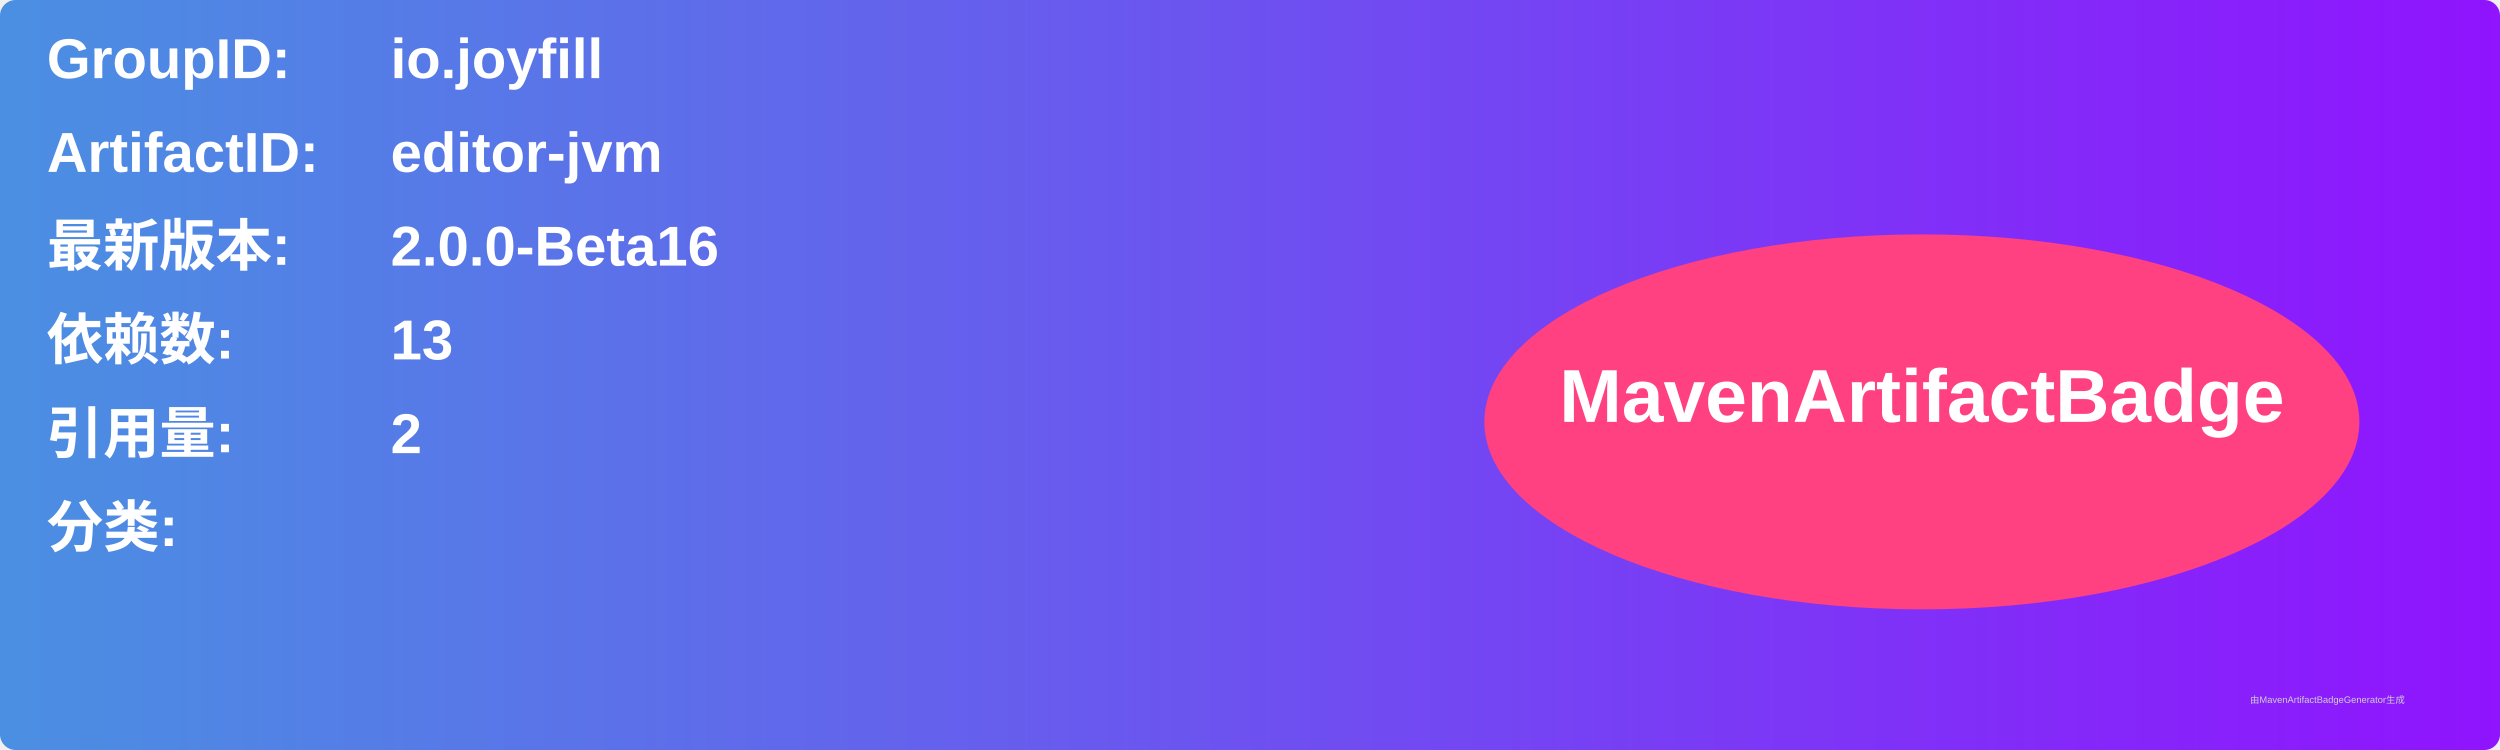
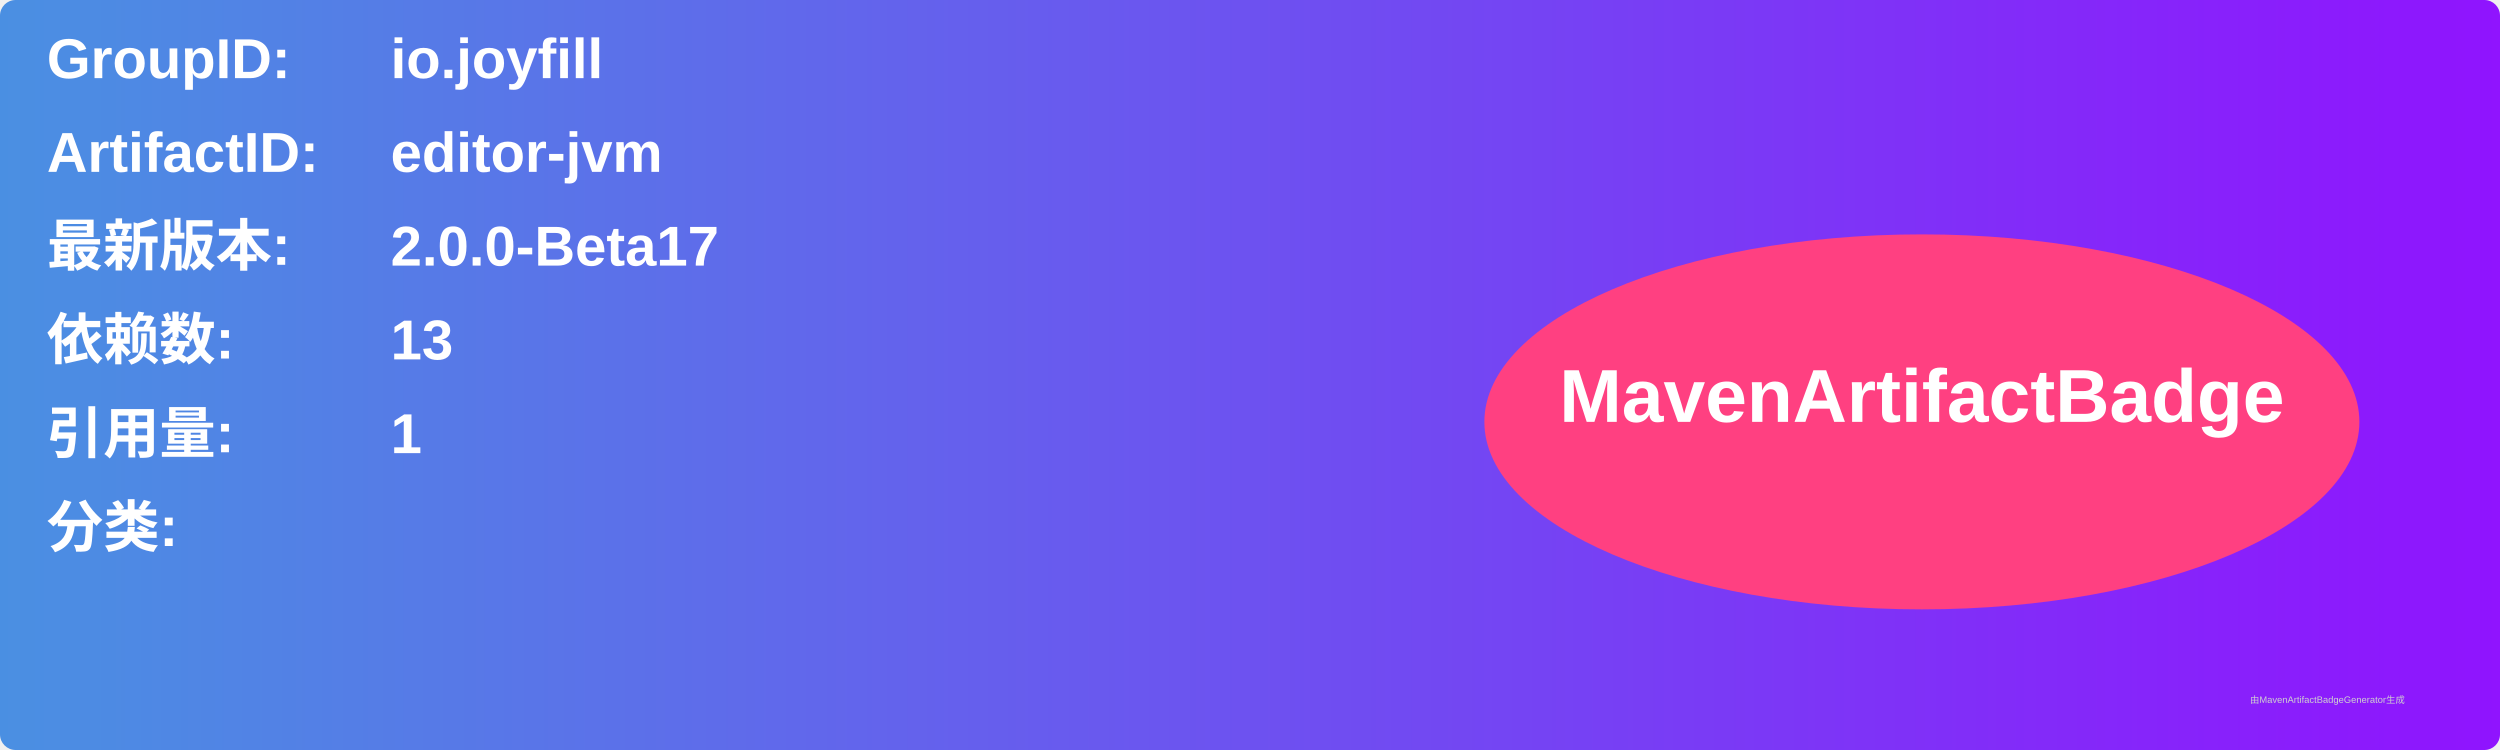
<svg xmlns="http://www.w3.org/2000/svg" width="800" height="240" viewBox="0 0 800 240">
  <linearGradient id="grad" x1="0%" y1="0%" x2="100%" y2="0%">
    <stop offset="0%" stop-color="#4a90e2" />
    <stop offset="100%" stop-color="#9013fe" />
  </linearGradient>
  <rect width="100%" height="100%" rx="5" ry="5" fill="url(#grad)" />
  <g transform="translate(15, 15)">
    <text x="0" y="10" font-family="Arial" font-size="18" fill="white" font-weight="bold" width="260">GroupID:</text>
    <text x="110" y="10" font-family="Arial" font-size="18" fill="white" font-weight="bold" width="460">io.joyfill</text>
    <text x="0" y="40" font-family="Arial" font-size="18" fill="white" font-weight="bold" width="260">ArtifactID:</text>
    <text x="110" y="40" font-family="Arial" font-size="18" fill="white" font-weight="bold" width="460">editor-jvm</text>
    <text x="0" y="70" font-family="Arial" font-size="18" fill="white" font-weight="bold">最新版本:</text>
    <text x="110" y="70" font-family="Arial" font-size="18" fill="white" font-weight="bold">
-       <tspan font-weight="bold">2.0.0-Beta16</tspan>
+       <tspan font-weight="bold">2.0.0-Beta17</tspan>
    </text>
    <text x="0" y="100" font-family="Arial" font-size="18" fill="white" font-weight="bold">依赖数: </text>
    <text x="110" y="100" font-family="Arial" font-size="18" fill="white">
      <tspan font-weight="bold">13</tspan>
    </text>
    <text x="0" y="130" font-family="Arial" font-size="18" fill="white" font-weight="bold">引用量: </text>
    <text x="110" y="130" font-family="Arial" font-size="18" fill="white">
-       <tspan font-weight="bold">2</tspan>
+       <tspan font-weight="bold">1</tspan>
    </text>
    <text x="0" y="160" font-family="Arial" font-size="18" fill="white" font-weight="bold">分类:</text>
    <text x="10" y="190" font-family="Arial" font-size="10" fill="white">
      <tspan font-weight="bold" />
    </text>
    <ellipse cx="600" cy="120" rx="140" ry="60" fill="#ff4081" />
    <text x="600" y="120" text-anchor="middle" font-family="Arial" font-size="24" fill="white" font-weight="bold">MavenArtifactBadge</text>
  </g>
  <text x="720" y="225" font-family="Arial" font-size="3" fill="#d0d0d0">由MavenArtifactBadgeGenerator生成</text>
</svg>
